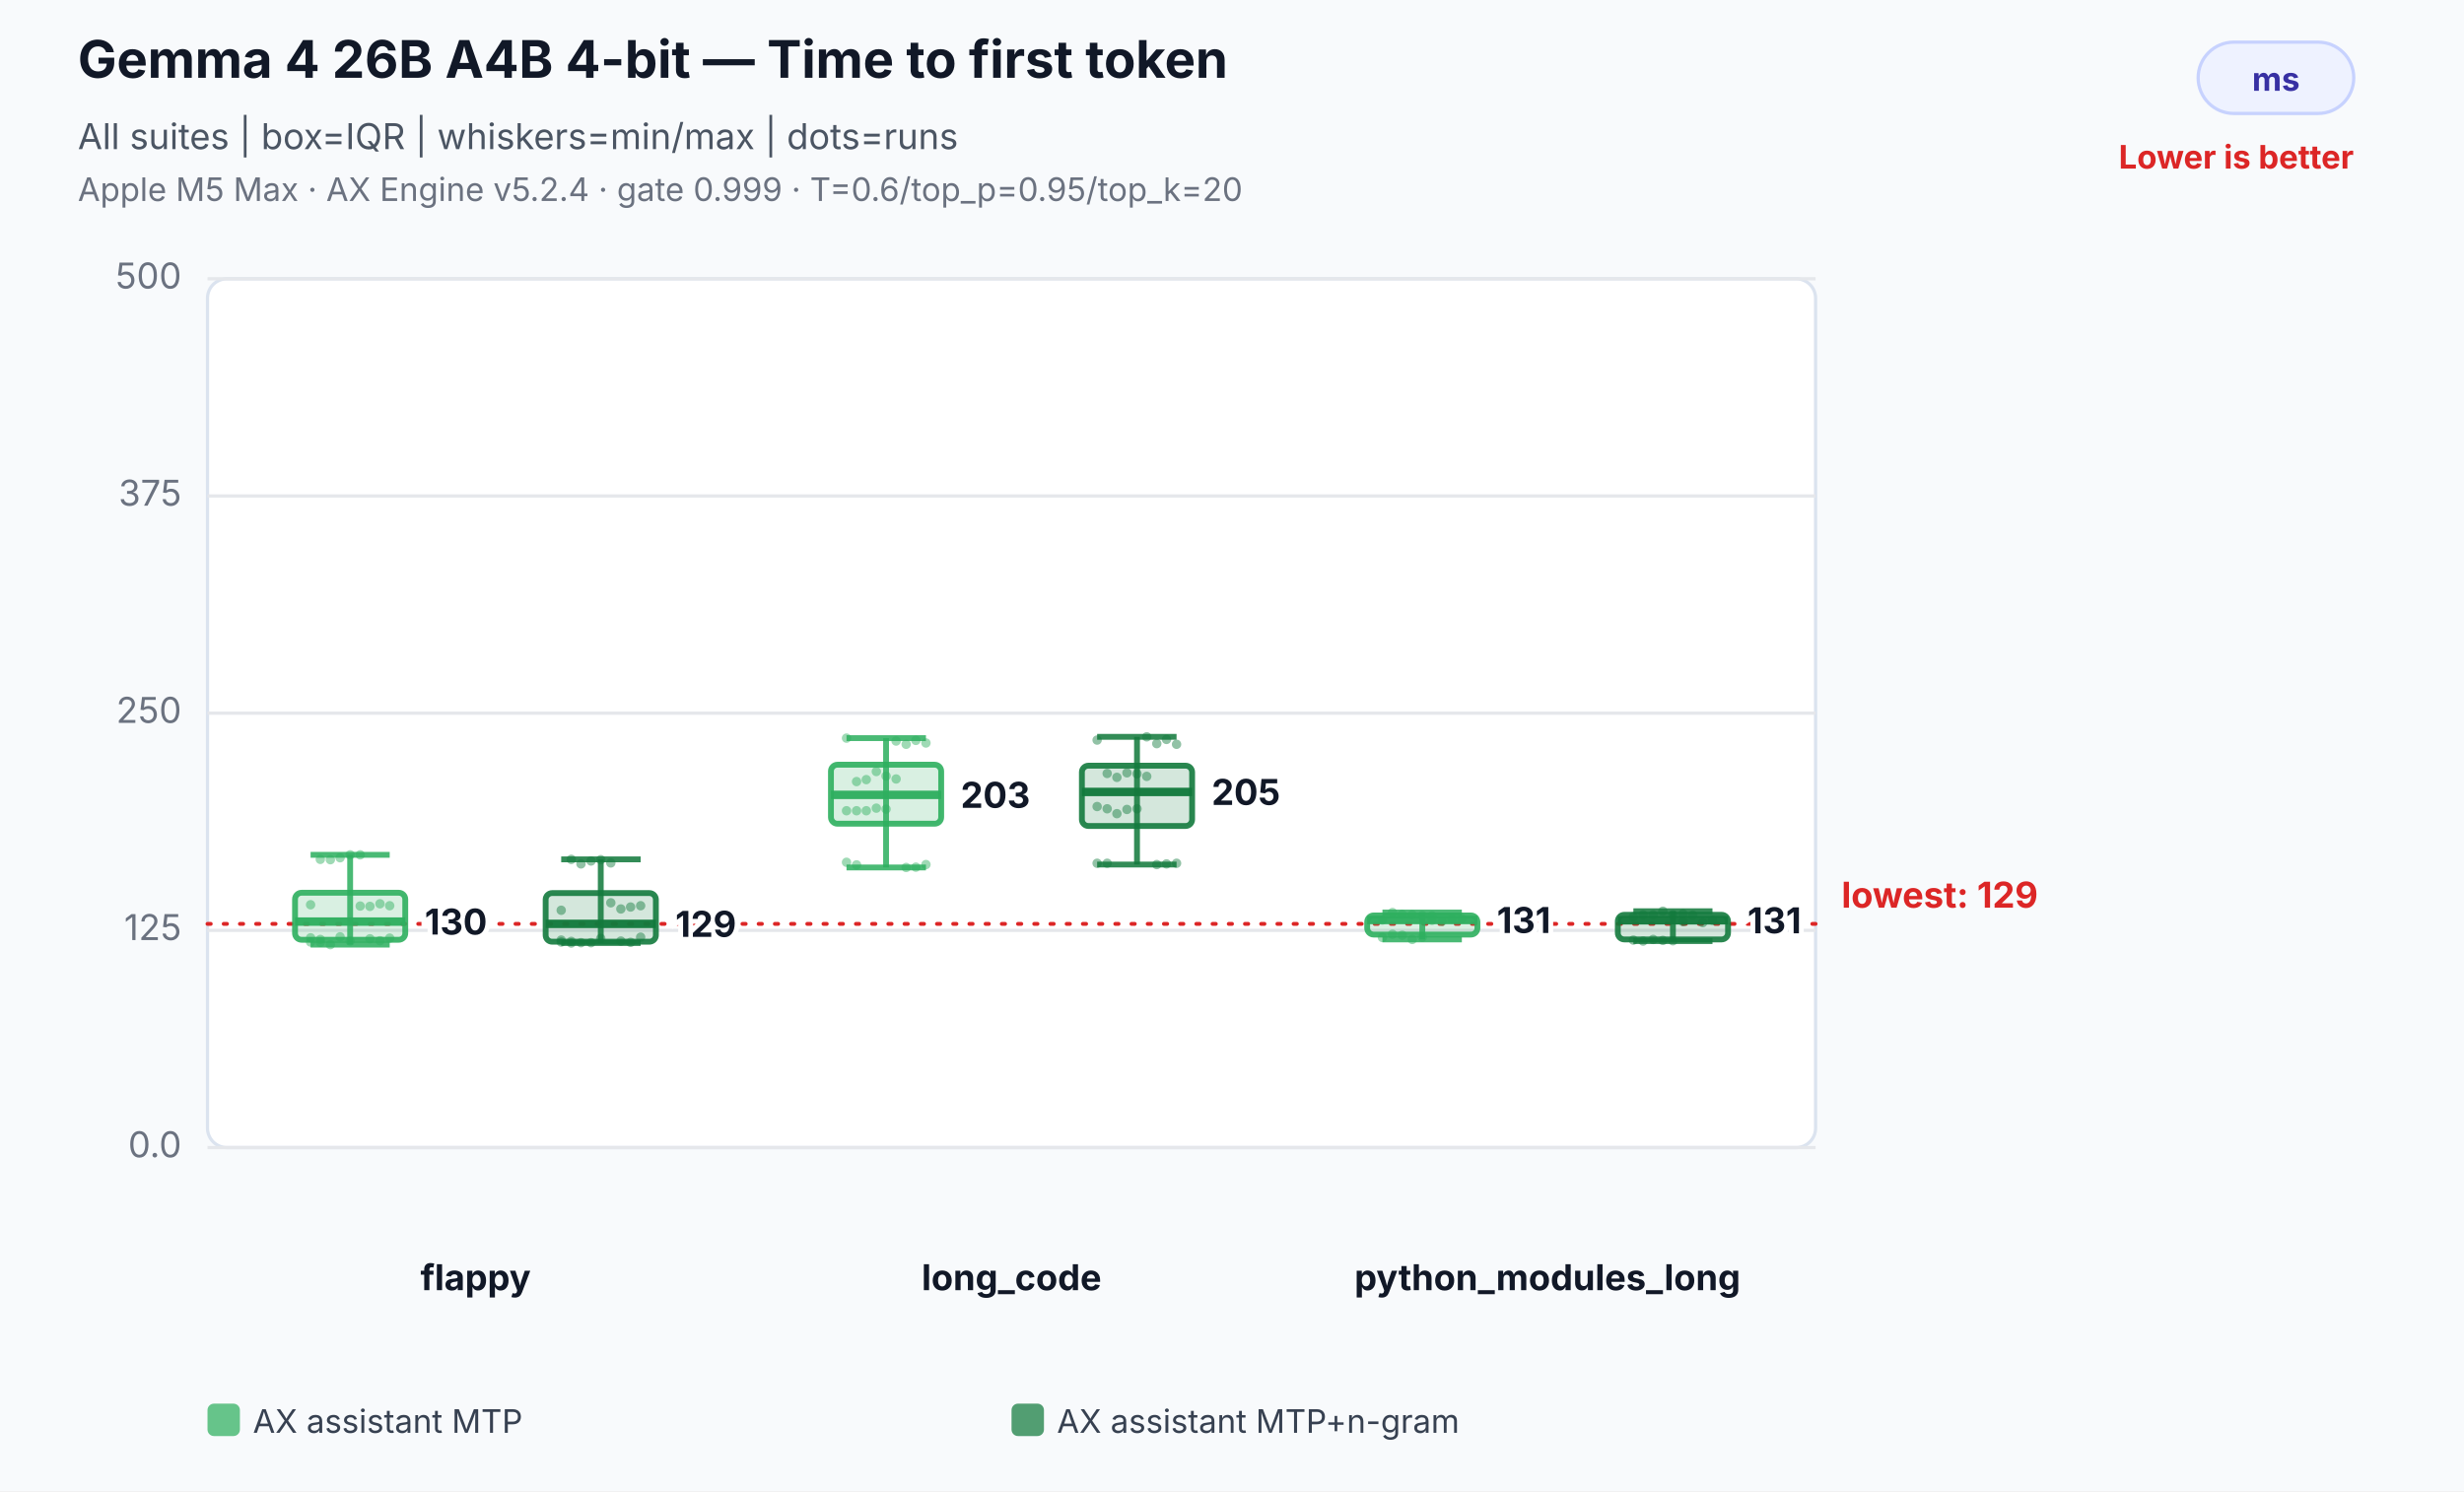
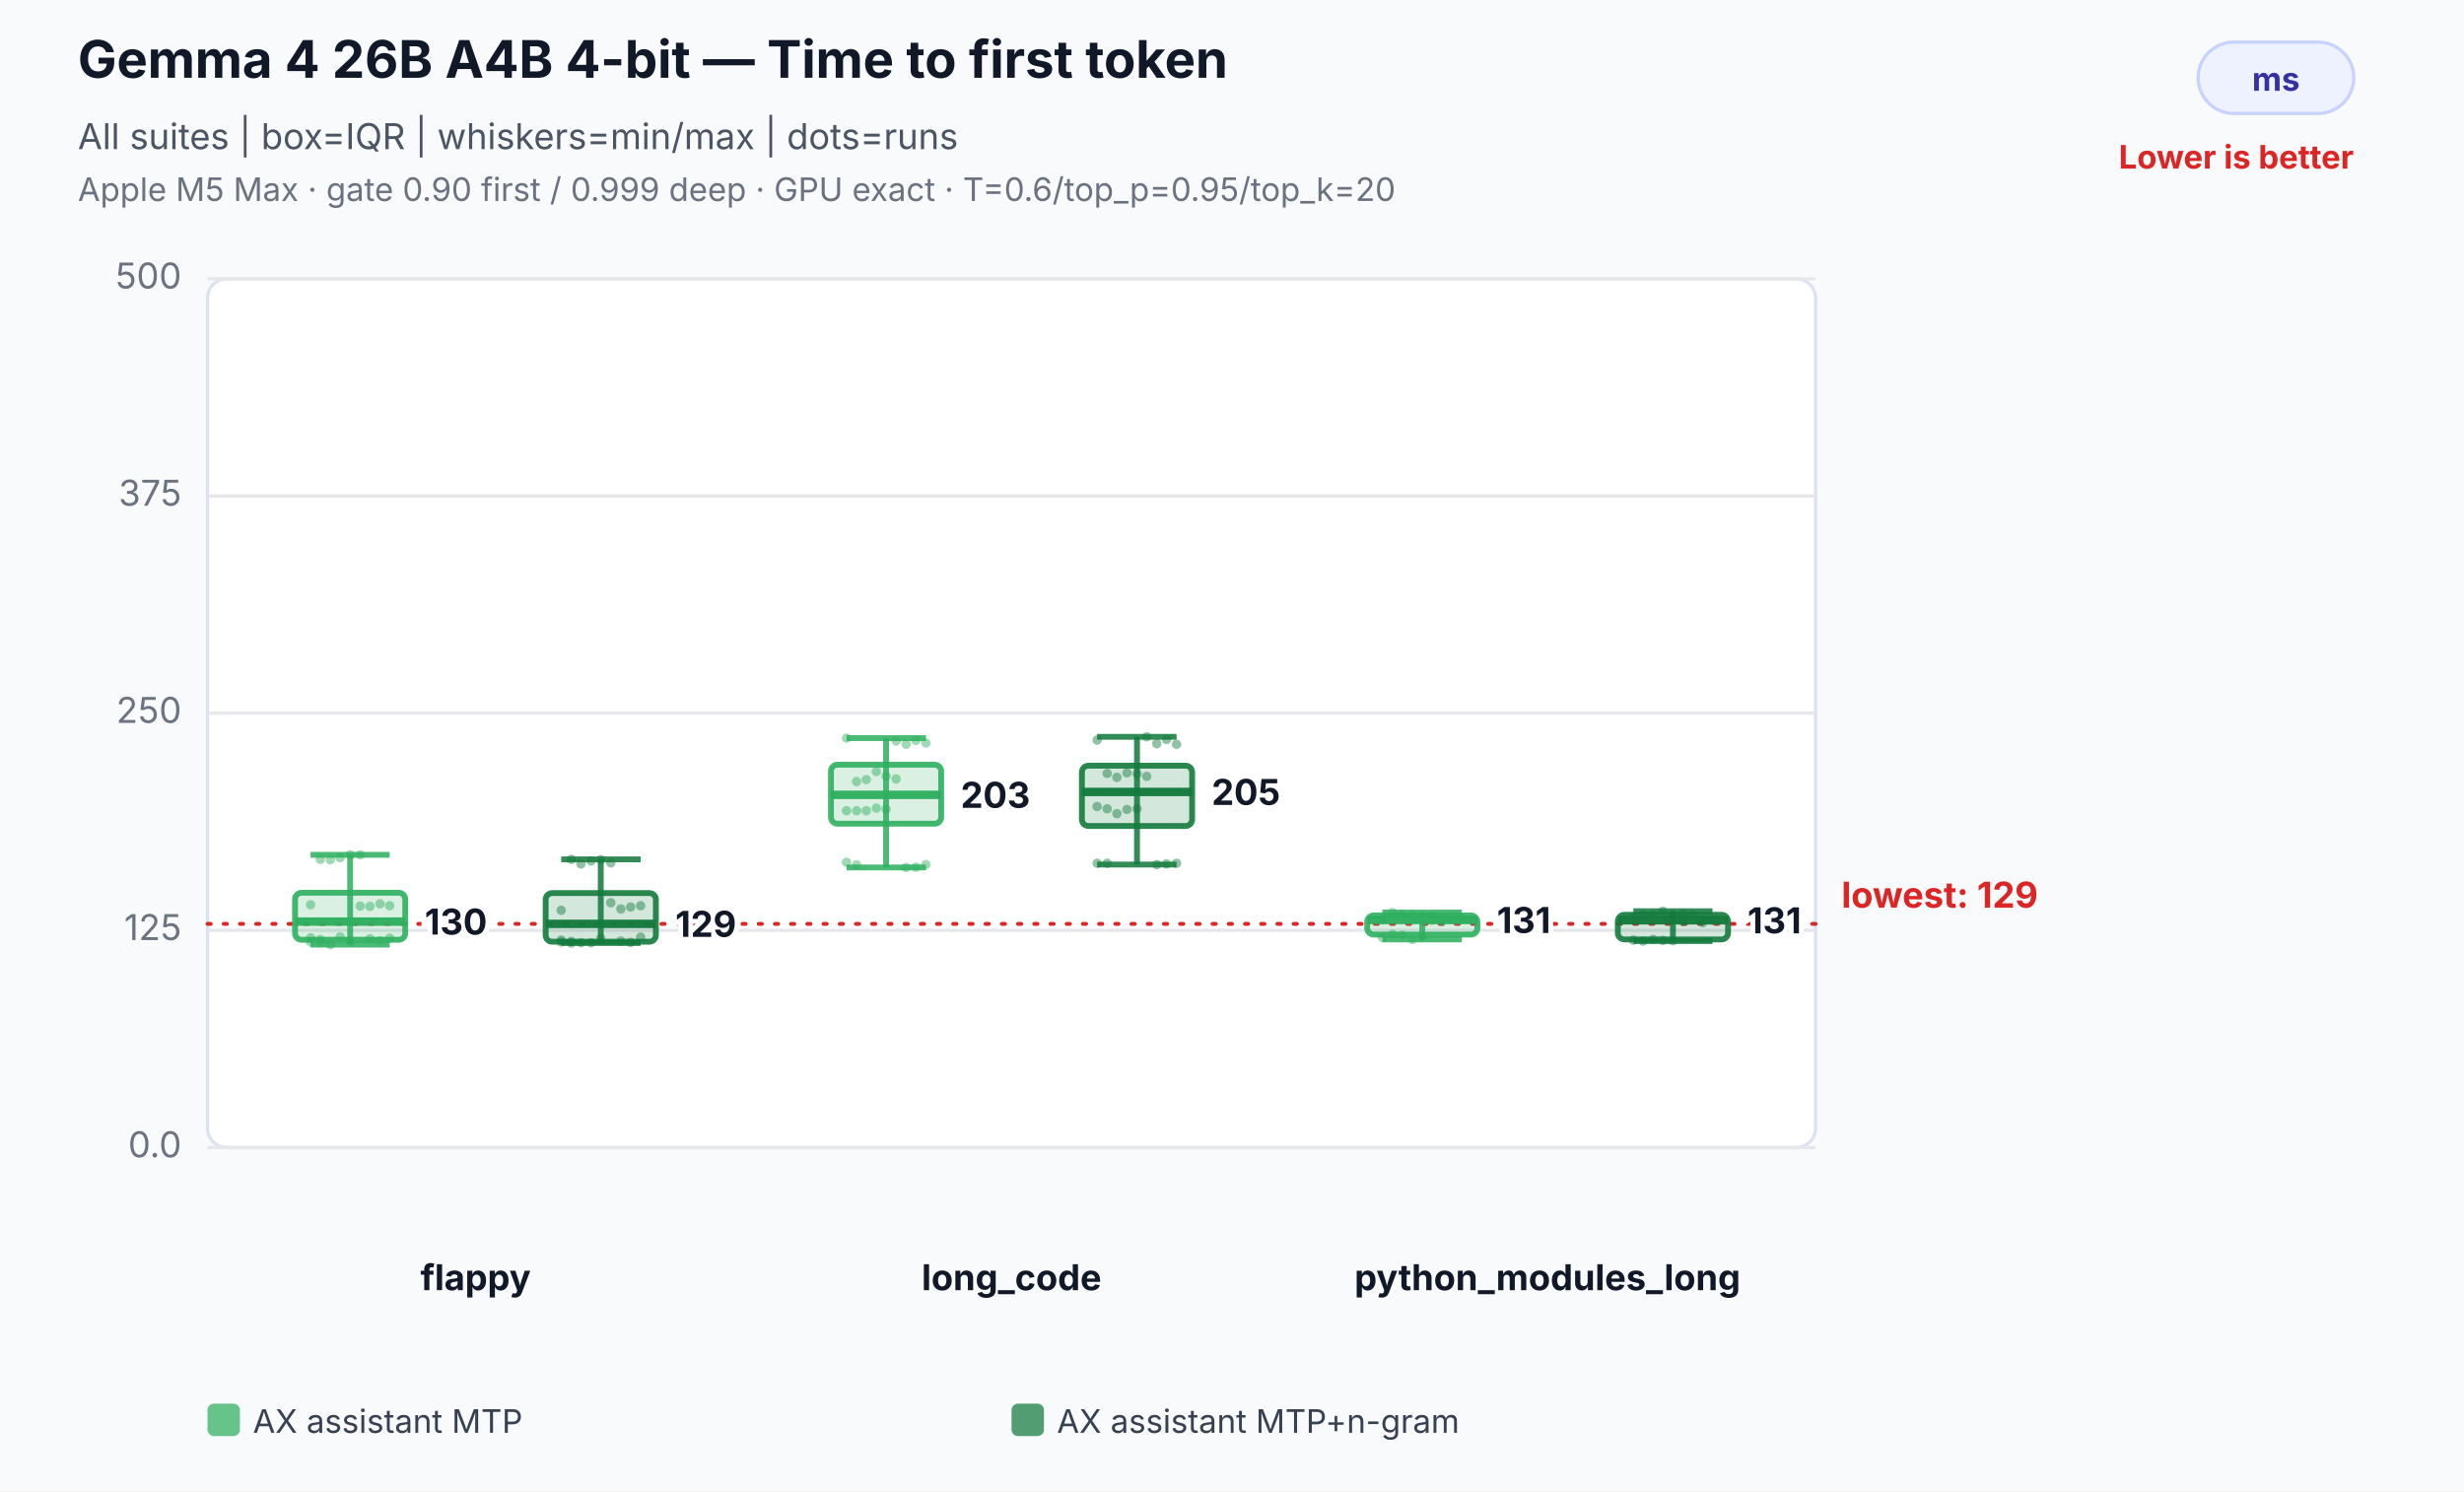
<svg xmlns="http://www.w3.org/2000/svg" width="760" height="460" viewBox="0 0 760 460" role="img" aria-labelledby="title desc">
  <rect width="100%" height="100%" fill="#f8fafc" />
  <text x="24" y="24" font-family="Inter,Segoe UI,Arial,sans-serif" font-size="16" font-weight="700" fill="#111827">Gemma 4 26B A4B 4-bit — Time to first token</text>
  <text x="24" y="46" font-family="Inter,Segoe UI,Arial,sans-serif" font-size="11" fill="#4b5563">All suites | box=IQR | whiskers=min/max | dots=runs</text>
-   <text x="24" y="62" font-family="Inter,Segoe UI,Arial,sans-serif" font-size="10" fill="#6b7280">Apple M5 Max · AX Engine v5.2.4 · gate 0.999 · T=0.6/top_p=0.95/top_k=20</text>
+   <text x="24" y="62" font-family="Inter,Segoe UI,Arial,sans-serif" font-size="10" fill="#6b7280">Apple M5 Max · gate 0.90 first / 0.999 deep · GPU exact · T=0.6/top_p=0.95/top_k=20</text>
  <rect x="678" y="13" width="48" height="22" rx="11" fill="#eef2ff" stroke="#c7d2fe" />
  <text x="702.0" y="28" text-anchor="middle" font-family="Inter,Segoe UI,Arial,sans-serif" font-size="10" font-weight="700" fill="#3730a3">ms</text>
  <text x="726" y="52" text-anchor="end" font-family="Inter,Segoe UI,Arial,sans-serif" font-size="10" font-weight="700" fill="#dc2626">Lower is better</text>
  <rect x="64" y="86" width="496" height="268" rx="6" fill="#ffffff" stroke="#dbe3ef" />
  <line x1="64" y1="354.0" x2="560" y2="354.0" stroke="#e5e7eb" stroke-width="1" />
  <text x="56" y="357.0" text-anchor="end" font-family="Inter,Segoe UI,Arial,sans-serif" font-size="11" fill="#6b7280">0.0</text>
  <line x1="64" y1="287.0" x2="560" y2="287.0" stroke="#e5e7eb" stroke-width="1" />
  <text x="56" y="290.0" text-anchor="end" font-family="Inter,Segoe UI,Arial,sans-serif" font-size="11" fill="#6b7280">125</text>
  <line x1="64" y1="220.0" x2="560" y2="220.0" stroke="#e5e7eb" stroke-width="1" />
  <text x="56" y="223.0" text-anchor="end" font-family="Inter,Segoe UI,Arial,sans-serif" font-size="11" fill="#6b7280">250</text>
  <line x1="64" y1="153.0" x2="560" y2="153.0" stroke="#e5e7eb" stroke-width="1" />
  <text x="56" y="156.0" text-anchor="end" font-family="Inter,Segoe UI,Arial,sans-serif" font-size="11" fill="#6b7280">375</text>
  <line x1="64" y1="86.0" x2="560" y2="86.0" stroke="#e5e7eb" stroke-width="1" />
  <text x="56" y="89.0" text-anchor="end" font-family="Inter,Segoe UI,Arial,sans-serif" font-size="11" fill="#6b7280">500</text>
  <line x1="64" y1="285.0" x2="560" y2="285.0" stroke="#dc2626" stroke-width="1.2" stroke-dasharray="1 4" stroke-linecap="round" />
  <text x="568" y="280.0" text-anchor="start" font-family="Inter,Segoe UI,Arial,sans-serif" font-size="11" font-weight="700" fill="#dc2626" data-label="lowest median">lowest: 129</text>
  <text x="146.7" y="398" text-anchor="middle" font-family="Inter,Segoe UI,Arial,sans-serif" font-size="11" font-weight="700" fill="#111827">flappy</text>
  <circle cx="95.8" cy="290.6" r="1.45" fill="#2eaf5f" fill-opacity="0.46" />
  <circle cx="98.8" cy="290.7" r="1.45" fill="#2eaf5f" fill-opacity="0.46" />
  <circle cx="101.9" cy="291.4" r="1.45" fill="#2eaf5f" fill-opacity="0.46" />
  <circle cx="104.9" cy="289.0" r="1.45" fill="#2eaf5f" fill-opacity="0.46" />
  <circle cx="108.0" cy="290.3" r="1.45" fill="#2eaf5f" fill-opacity="0.46" />
  <circle cx="111.1" cy="279.5" r="1.45" fill="#2eaf5f" fill-opacity="0.46" />
  <circle cx="114.1" cy="279.6" r="1.45" fill="#2eaf5f" fill-opacity="0.46" />
  <circle cx="117.2" cy="278.8" r="1.45" fill="#2eaf5f" fill-opacity="0.46" />
  <circle cx="120.2" cy="279.4" r="1.45" fill="#2eaf5f" fill-opacity="0.46" />
  <circle cx="95.8" cy="279.1" r="1.45" fill="#2eaf5f" fill-opacity="0.46" />
  <circle cx="98.8" cy="265.1" r="1.45" fill="#2eaf5f" fill-opacity="0.46" />
  <circle cx="101.9" cy="265.2" r="1.45" fill="#2eaf5f" fill-opacity="0.46" />
  <circle cx="104.9" cy="264.6" r="1.45" fill="#2eaf5f" fill-opacity="0.46" />
  <circle cx="108.0" cy="263.7" r="1.45" fill="#2eaf5f" fill-opacity="0.46" />
  <circle cx="111.1" cy="263.7" r="1.45" fill="#2eaf5f" fill-opacity="0.46" />
  <circle cx="114.1" cy="289.6" r="1.45" fill="#2eaf5f" fill-opacity="0.46" />
  <circle cx="117.2" cy="290.2" r="1.45" fill="#2eaf5f" fill-opacity="0.46" />
  <circle cx="120.2" cy="289.4" r="1.45" fill="#2eaf5f" fill-opacity="0.46" />
  <circle cx="95.8" cy="289.3" r="1.45" fill="#2eaf5f" fill-opacity="0.46" />
  <circle cx="98.8" cy="289.8" r="1.45" fill="#2eaf5f" fill-opacity="0.46" />
  <line x1="108.0" y1="263.7" x2="108.0" y2="291.4" stroke="#2eaf5f" stroke-opacity="0.86" stroke-width="1.8" />
  <line x1="95.8" y1="263.7" x2="120.2" y2="263.7" stroke="#2eaf5f" stroke-opacity="0.86" stroke-width="1.8" />
  <line x1="95.8" y1="291.4" x2="120.2" y2="291.4" stroke="#2eaf5f" stroke-opacity="0.86" stroke-width="1.8" />
  <rect x="91.0" y="275.4" width="34.0" height="14.5" rx="2" fill="#2eaf5f" fill-opacity="0.18" stroke="#2eaf5f" stroke-opacity="0.9" stroke-width="1.8" />
  <line x1="91.0" y1="284.3" x2="125.0" y2="284.3" stroke="#2eaf5f" stroke-opacity="0.96" stroke-width="2.6" />
  <text x="131.0" y="288.3" text-anchor="start" font-family="Inter,Segoe UI,Arial,sans-serif" font-size="11" font-weight="700" fill="#111827" stroke="#ffffff" stroke-width="3" paint-order="stroke">130</text>
  <circle cx="173.1" cy="290.0" r="1.45" fill="#137a3d" fill-opacity="0.46" />
  <circle cx="176.2" cy="290.4" r="1.45" fill="#137a3d" fill-opacity="0.46" />
  <circle cx="179.2" cy="290.8" r="1.45" fill="#137a3d" fill-opacity="0.46" />
  <circle cx="182.3" cy="290.8" r="1.45" fill="#137a3d" fill-opacity="0.46" />
  <circle cx="185.3" cy="289.5" r="1.45" fill="#137a3d" fill-opacity="0.46" />
  <circle cx="188.4" cy="278.5" r="1.45" fill="#137a3d" fill-opacity="0.46" />
  <circle cx="191.5" cy="280.4" r="1.45" fill="#137a3d" fill-opacity="0.46" />
  <circle cx="194.5" cy="279.8" r="1.45" fill="#137a3d" fill-opacity="0.46" />
  <circle cx="197.6" cy="279.4" r="1.45" fill="#137a3d" fill-opacity="0.46" />
  <circle cx="173.1" cy="280.8" r="1.45" fill="#137a3d" fill-opacity="0.46" />
  <circle cx="176.2" cy="265.1" r="1.45" fill="#137a3d" fill-opacity="0.46" />
  <circle cx="179.2" cy="266.5" r="1.45" fill="#137a3d" fill-opacity="0.46" />
  <circle cx="182.3" cy="265.6" r="1.45" fill="#137a3d" fill-opacity="0.46" />
  <circle cx="185.3" cy="265.2" r="1.45" fill="#137a3d" fill-opacity="0.46" />
  <circle cx="188.4" cy="266.2" r="1.45" fill="#137a3d" fill-opacity="0.46" />
  <circle cx="191.5" cy="290.3" r="1.45" fill="#137a3d" fill-opacity="0.46" />
  <circle cx="194.5" cy="290.7" r="1.45" fill="#137a3d" fill-opacity="0.46" />
  <circle cx="197.6" cy="289.1" r="1.45" fill="#137a3d" fill-opacity="0.46" />
  <circle cx="173.1" cy="290.6" r="1.45" fill="#137a3d" fill-opacity="0.46" />
  <circle cx="176.2" cy="290.9" r="1.45" fill="#137a3d" fill-opacity="0.46" />
  <line x1="185.3" y1="265.1" x2="185.3" y2="290.9" stroke="#137a3d" stroke-opacity="0.86" stroke-width="1.8" />
  <line x1="173.1" y1="265.1" x2="197.6" y2="265.1" stroke="#137a3d" stroke-opacity="0.86" stroke-width="1.8" />
  <line x1="173.1" y1="290.9" x2="197.6" y2="290.9" stroke="#137a3d" stroke-opacity="0.86" stroke-width="1.8" />
  <rect x="168.3" y="275.5" width="34.0" height="15.0" rx="2" fill="#137a3d" fill-opacity="0.18" stroke="#137a3d" stroke-opacity="0.9" stroke-width="1.8" />
  <line x1="168.3" y1="285.0" x2="202.3" y2="285.0" stroke="#137a3d" stroke-opacity="0.96" stroke-width="2.6" />
  <text x="208.3" y="289.0" text-anchor="start" font-family="Inter,Segoe UI,Arial,sans-serif" font-size="11" font-weight="700" fill="#111827" stroke="#ffffff" stroke-width="3" paint-order="stroke">129</text>
  <text x="312.0" y="398" text-anchor="middle" font-family="Inter,Segoe UI,Arial,sans-serif" font-size="11" font-weight="700" fill="#111827">long_code</text>
  <circle cx="261.1" cy="250.1" r="1.45" fill="#2eaf5f" fill-opacity="0.46" />
  <circle cx="264.2" cy="250.1" r="1.45" fill="#2eaf5f" fill-opacity="0.46" />
  <circle cx="267.2" cy="250.1" r="1.45" fill="#2eaf5f" fill-opacity="0.46" />
  <circle cx="270.3" cy="249.3" r="1.45" fill="#2eaf5f" fill-opacity="0.46" />
  <circle cx="273.3" cy="249.6" r="1.45" fill="#2eaf5f" fill-opacity="0.46" />
  <circle cx="276.4" cy="228.6" r="1.45" fill="#2eaf5f" fill-opacity="0.46" />
  <circle cx="279.5" cy="229.6" r="1.45" fill="#2eaf5f" fill-opacity="0.46" />
  <circle cx="282.5" cy="228.4" r="1.45" fill="#2eaf5f" fill-opacity="0.46" />
  <circle cx="285.6" cy="229.2" r="1.45" fill="#2eaf5f" fill-opacity="0.46" />
  <circle cx="261.1" cy="227.7" r="1.45" fill="#2eaf5f" fill-opacity="0.46" />
  <circle cx="264.2" cy="241.1" r="1.45" fill="#2eaf5f" fill-opacity="0.46" />
  <circle cx="267.2" cy="240.5" r="1.45" fill="#2eaf5f" fill-opacity="0.46" />
  <circle cx="270.3" cy="238.0" r="1.45" fill="#2eaf5f" fill-opacity="0.46" />
  <circle cx="273.3" cy="239.4" r="1.45" fill="#2eaf5f" fill-opacity="0.46" />
  <circle cx="276.4" cy="240.3" r="1.45" fill="#2eaf5f" fill-opacity="0.46" />
  <circle cx="279.5" cy="267.6" r="1.45" fill="#2eaf5f" fill-opacity="0.46" />
  <circle cx="282.5" cy="267.5" r="1.45" fill="#2eaf5f" fill-opacity="0.46" />
  <circle cx="285.6" cy="266.7" r="1.45" fill="#2eaf5f" fill-opacity="0.46" />
  <circle cx="261.1" cy="266.0" r="1.45" fill="#2eaf5f" fill-opacity="0.46" />
  <circle cx="264.2" cy="266.8" r="1.45" fill="#2eaf5f" fill-opacity="0.46" />
  <line x1="273.3" y1="227.7" x2="273.3" y2="267.6" stroke="#2eaf5f" stroke-opacity="0.86" stroke-width="1.8" />
  <line x1="261.1" y1="227.7" x2="285.6" y2="227.7" stroke="#2eaf5f" stroke-opacity="0.86" stroke-width="1.8" />
  <line x1="261.1" y1="267.6" x2="285.6" y2="267.6" stroke="#2eaf5f" stroke-opacity="0.86" stroke-width="1.8" />
  <rect x="256.3" y="235.9" width="34.0" height="18.2" rx="2" fill="#2eaf5f" fill-opacity="0.18" stroke="#2eaf5f" stroke-opacity="0.9" stroke-width="1.8" />
  <line x1="256.3" y1="245.2" x2="290.3" y2="245.2" stroke="#2eaf5f" stroke-opacity="0.96" stroke-width="2.6" />
  <text x="296.3" y="249.2" text-anchor="start" font-family="Inter,Segoe UI,Arial,sans-serif" font-size="11" font-weight="700" fill="#111827" stroke="#ffffff" stroke-width="3" paint-order="stroke">203</text>
  <circle cx="338.4" cy="248.8" r="1.45" fill="#137a3d" fill-opacity="0.46" />
  <circle cx="341.5" cy="249.5" r="1.45" fill="#137a3d" fill-opacity="0.46" />
  <circle cx="344.5" cy="251.0" r="1.45" fill="#137a3d" fill-opacity="0.46" />
  <circle cx="347.6" cy="249.7" r="1.45" fill="#137a3d" fill-opacity="0.46" />
  <circle cx="350.7" cy="249.5" r="1.45" fill="#137a3d" fill-opacity="0.46" />
  <circle cx="353.7" cy="227.3" r="1.45" fill="#137a3d" fill-opacity="0.46" />
  <circle cx="356.8" cy="229.4" r="1.45" fill="#137a3d" fill-opacity="0.46" />
  <circle cx="359.8" cy="228.1" r="1.45" fill="#137a3d" fill-opacity="0.46" />
  <circle cx="362.9" cy="229.6" r="1.45" fill="#137a3d" fill-opacity="0.46" />
  <circle cx="338.4" cy="228.3" r="1.45" fill="#137a3d" fill-opacity="0.46" />
  <circle cx="341.5" cy="238.6" r="1.45" fill="#137a3d" fill-opacity="0.46" />
  <circle cx="344.5" cy="239.8" r="1.45" fill="#137a3d" fill-opacity="0.46" />
  <circle cx="347.6" cy="238.4" r="1.45" fill="#137a3d" fill-opacity="0.46" />
  <circle cx="350.7" cy="238.7" r="1.45" fill="#137a3d" fill-opacity="0.46" />
  <circle cx="353.7" cy="239.5" r="1.45" fill="#137a3d" fill-opacity="0.46" />
  <circle cx="356.8" cy="266.7" r="1.45" fill="#137a3d" fill-opacity="0.46" />
  <circle cx="359.8" cy="266.5" r="1.45" fill="#137a3d" fill-opacity="0.46" />
  <circle cx="362.9" cy="266.3" r="1.45" fill="#137a3d" fill-opacity="0.46" />
  <circle cx="338.4" cy="266.3" r="1.45" fill="#137a3d" fill-opacity="0.46" />
  <circle cx="341.5" cy="266.3" r="1.45" fill="#137a3d" fill-opacity="0.46" />
  <line x1="350.7" y1="227.3" x2="350.7" y2="266.7" stroke="#137a3d" stroke-opacity="0.86" stroke-width="1.8" />
  <line x1="338.4" y1="227.3" x2="362.9" y2="227.3" stroke="#137a3d" stroke-opacity="0.86" stroke-width="1.8" />
  <line x1="338.4" y1="266.7" x2="362.9" y2="266.7" stroke="#137a3d" stroke-opacity="0.86" stroke-width="1.8" />
  <rect x="333.7" y="236.2" width="34.0" height="18.6" rx="2" fill="#137a3d" fill-opacity="0.18" stroke="#137a3d" stroke-opacity="0.9" stroke-width="1.8" />
  <line x1="333.7" y1="244.3" x2="367.7" y2="244.3" stroke="#137a3d" stroke-opacity="0.96" stroke-width="2.6" />
  <text x="373.7" y="248.3" text-anchor="start" font-family="Inter,Segoe UI,Arial,sans-serif" font-size="11" font-weight="700" fill="#111827" stroke="#ffffff" stroke-width="3" paint-order="stroke">205</text>
  <text x="477.3" y="398" text-anchor="middle" font-family="Inter,Segoe UI,Arial,sans-serif" font-size="11" font-weight="700" fill="#111827">python_modules_long</text>
  <circle cx="426.4" cy="289.2" r="1.45" fill="#2eaf5f" fill-opacity="0.46" />
  <circle cx="429.5" cy="288.2" r="1.45" fill="#2eaf5f" fill-opacity="0.46" />
  <circle cx="432.5" cy="288.5" r="1.45" fill="#2eaf5f" fill-opacity="0.46" />
  <circle cx="435.6" cy="289.8" r="1.45" fill="#2eaf5f" fill-opacity="0.46" />
  <circle cx="438.7" cy="289.1" r="1.45" fill="#2eaf5f" fill-opacity="0.46" />
  <circle cx="441.7" cy="283.9" r="1.45" fill="#2eaf5f" fill-opacity="0.46" />
  <circle cx="444.8" cy="284.2" r="1.45" fill="#2eaf5f" fill-opacity="0.46" />
  <circle cx="447.8" cy="283.5" r="1.45" fill="#2eaf5f" fill-opacity="0.46" />
  <circle cx="450.9" cy="283.4" r="1.45" fill="#2eaf5f" fill-opacity="0.46" />
  <circle cx="426.4" cy="283.8" r="1.45" fill="#2eaf5f" fill-opacity="0.46" />
  <circle cx="429.5" cy="281.5" r="1.45" fill="#2eaf5f" fill-opacity="0.46" />
  <circle cx="432.5" cy="282.1" r="1.45" fill="#2eaf5f" fill-opacity="0.46" />
  <circle cx="435.6" cy="282.2" r="1.45" fill="#2eaf5f" fill-opacity="0.46" />
  <circle cx="438.7" cy="282.4" r="1.45" fill="#2eaf5f" fill-opacity="0.46" />
  <circle cx="441.7" cy="282.5" r="1.45" fill="#2eaf5f" fill-opacity="0.46" />
  <line x1="438.7" y1="281.5" x2="438.7" y2="289.8" stroke="#2eaf5f" stroke-opacity="0.86" stroke-width="1.8" />
  <line x1="426.4" y1="281.5" x2="450.9" y2="281.5" stroke="#2eaf5f" stroke-opacity="0.86" stroke-width="1.8" />
  <line x1="426.4" y1="289.8" x2="450.9" y2="289.8" stroke="#2eaf5f" stroke-opacity="0.86" stroke-width="1.8" />
  <rect x="421.7" y="282.4" width="34.0" height="5.9" rx="2" fill="#2eaf5f" fill-opacity="0.18" stroke="#2eaf5f" stroke-opacity="0.9" stroke-width="1.8" />
  <line x1="421.7" y1="283.8" x2="455.7" y2="283.8" stroke="#2eaf5f" stroke-opacity="0.96" stroke-width="2.6" />
  <text x="461.7" y="287.8" text-anchor="start" font-family="Inter,Segoe UI,Arial,sans-serif" font-size="11" font-weight="700" fill="#111827" stroke="#ffffff" stroke-width="3" paint-order="stroke">131</text>
  <circle cx="503.8" cy="290.0" r="1.45" fill="#137a3d" fill-opacity="0.46" />
  <circle cx="506.8" cy="290.3" r="1.45" fill="#137a3d" fill-opacity="0.46" />
  <circle cx="509.9" cy="289.8" r="1.45" fill="#137a3d" fill-opacity="0.46" />
  <circle cx="512.9" cy="290.1" r="1.45" fill="#137a3d" fill-opacity="0.46" />
  <circle cx="516.0" cy="290.2" r="1.45" fill="#137a3d" fill-opacity="0.46" />
  <circle cx="519.1" cy="284.3" r="1.45" fill="#137a3d" fill-opacity="0.46" />
  <circle cx="522.1" cy="282.3" r="1.45" fill="#137a3d" fill-opacity="0.46" />
  <circle cx="525.2" cy="284.6" r="1.45" fill="#137a3d" fill-opacity="0.46" />
  <circle cx="528.2" cy="283.9" r="1.45" fill="#137a3d" fill-opacity="0.46" />
  <circle cx="503.8" cy="282.8" r="1.45" fill="#137a3d" fill-opacity="0.46" />
  <circle cx="506.8" cy="282.2" r="1.45" fill="#137a3d" fill-opacity="0.46" />
  <circle cx="509.9" cy="282.2" r="1.45" fill="#137a3d" fill-opacity="0.46" />
  <circle cx="512.9" cy="281.1" r="1.45" fill="#137a3d" fill-opacity="0.46" />
  <circle cx="516.0" cy="282.2" r="1.45" fill="#137a3d" fill-opacity="0.46" />
  <circle cx="519.1" cy="281.9" r="1.45" fill="#137a3d" fill-opacity="0.46" />
  <line x1="516.0" y1="281.1" x2="516.0" y2="290.3" stroke="#137a3d" stroke-opacity="0.86" stroke-width="1.8" />
  <line x1="503.8" y1="281.1" x2="528.2" y2="281.1" stroke="#137a3d" stroke-opacity="0.86" stroke-width="1.8" />
  <line x1="503.8" y1="290.3" x2="528.2" y2="290.3" stroke="#137a3d" stroke-opacity="0.86" stroke-width="1.8" />
  <rect x="499.0" y="282.2" width="34.0" height="7.6" rx="2" fill="#137a3d" fill-opacity="0.18" stroke="#137a3d" stroke-opacity="0.9" stroke-width="1.8" />
  <line x1="499.0" y1="283.9" x2="533.0" y2="283.9" stroke="#137a3d" stroke-opacity="0.96" stroke-width="2.6" />
  <text x="539.0" y="287.9" text-anchor="start" font-family="Inter,Segoe UI,Arial,sans-serif" font-size="11" font-weight="700" fill="#111827" stroke="#ffffff" stroke-width="3" paint-order="stroke">131</text>
  <rect x="64.0" y="433" width="10" height="10" rx="2" fill="#2eaf5f" fill-opacity="0.72" />
  <text x="78.0" y="442" font-family="Inter,Segoe UI,Arial,sans-serif" font-size="10" fill="#374151">AX assistant MTP</text>
  <rect x="312.0" y="433" width="10" height="10" rx="2" fill="#137a3d" fill-opacity="0.72" />
  <text x="326.0" y="442" font-family="Inter,Segoe UI,Arial,sans-serif" font-size="10" fill="#374151">AX assistant MTP+n-gram</text>
</svg>
